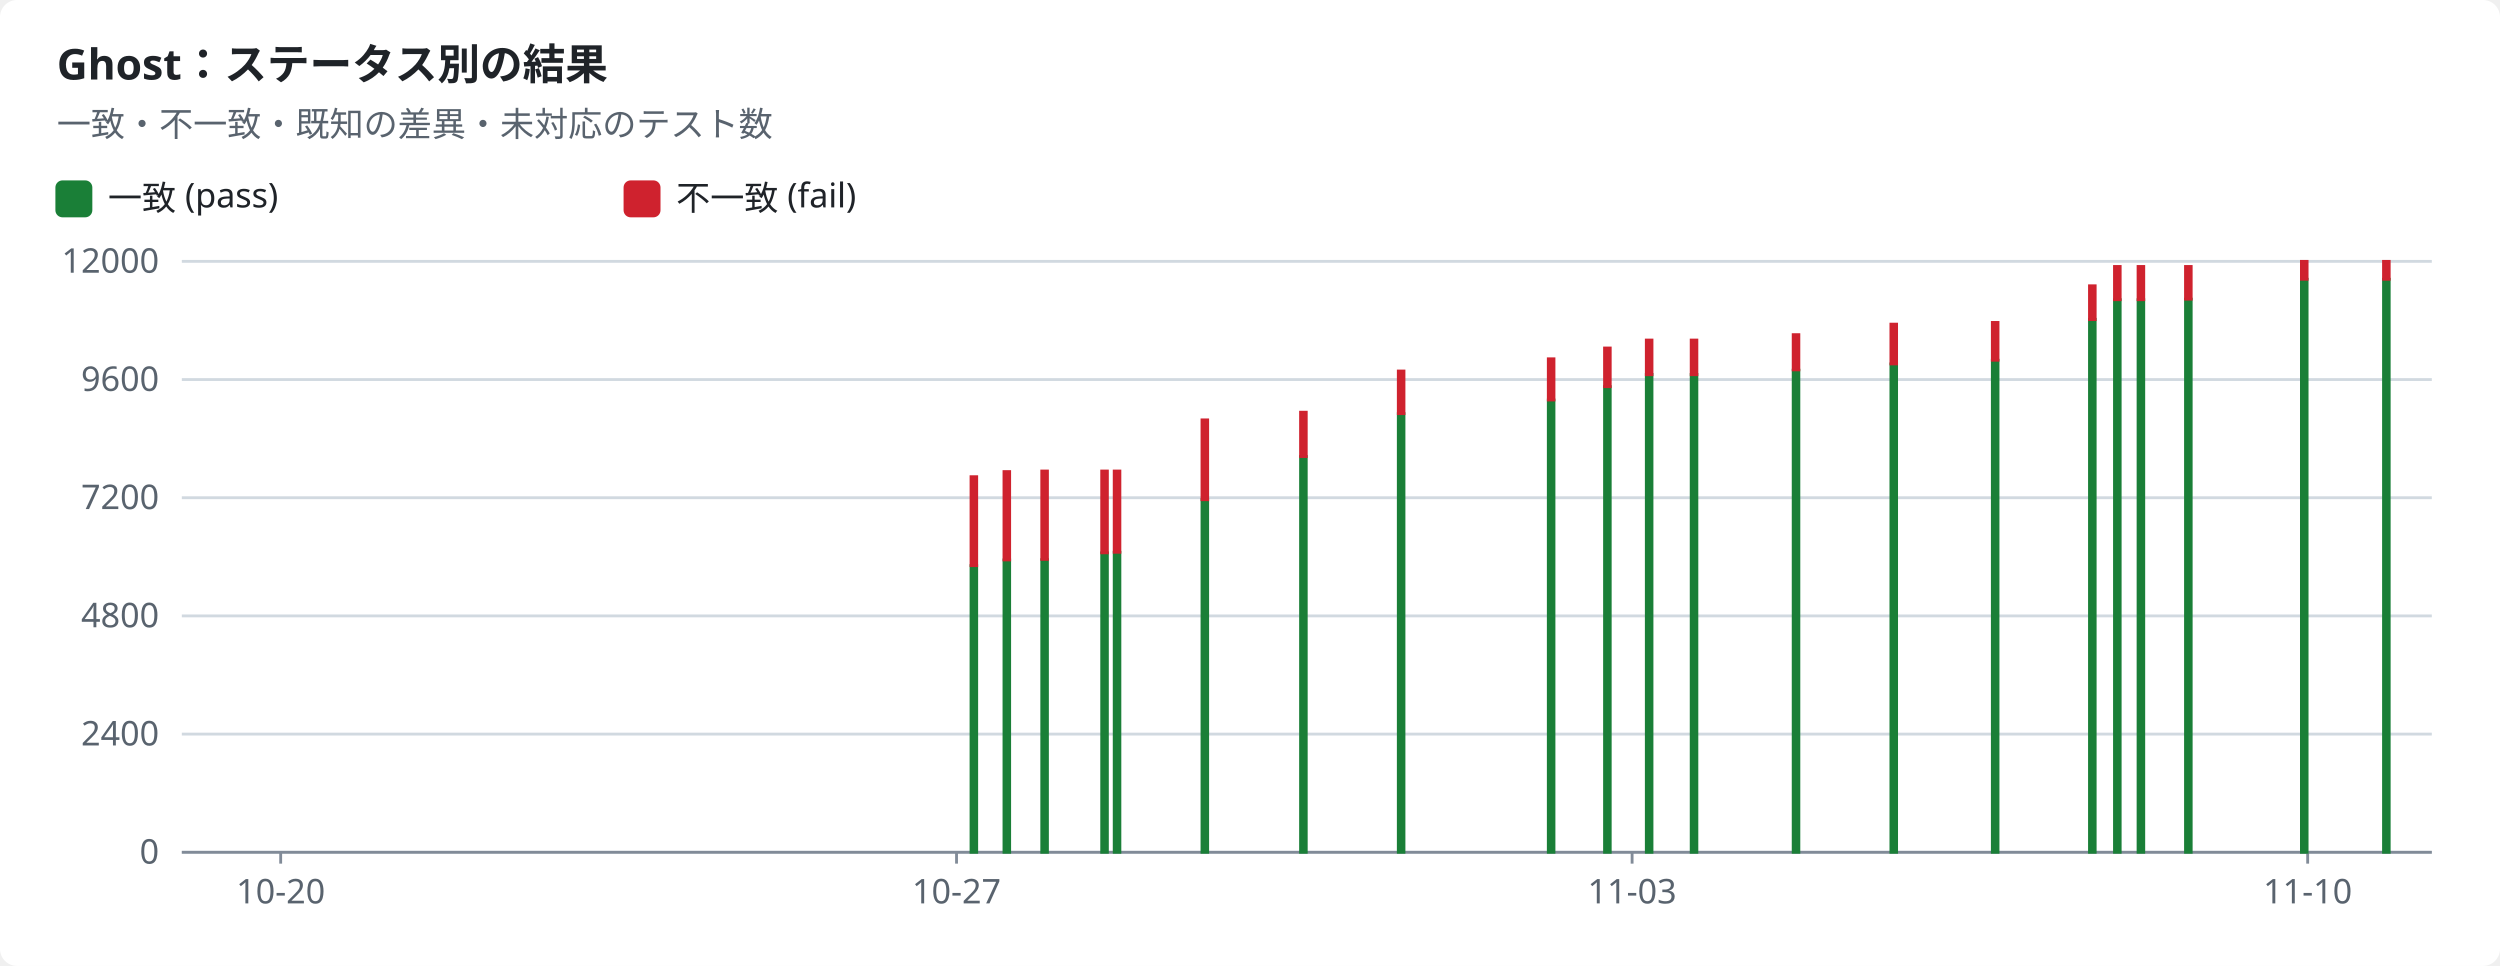
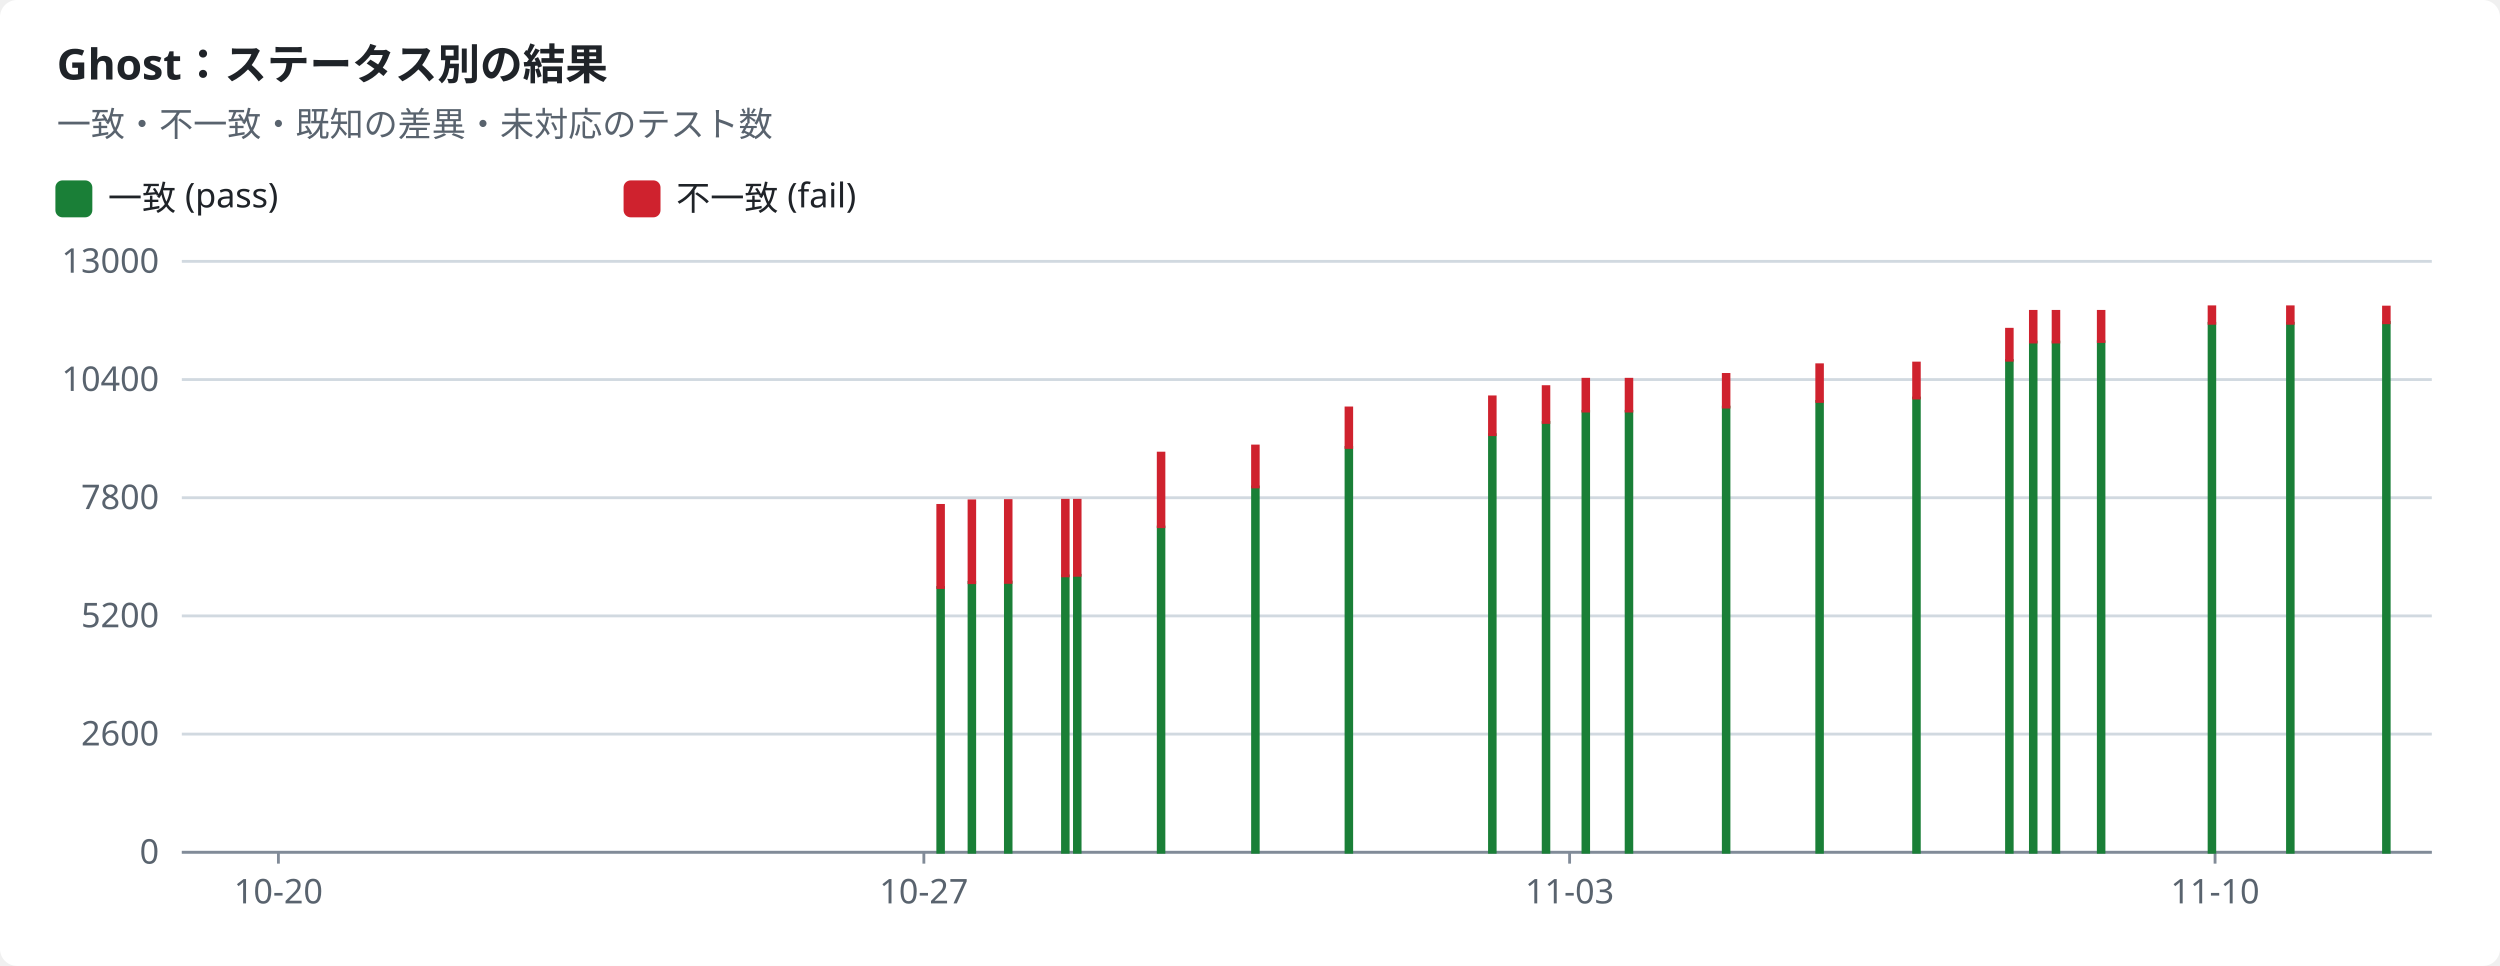
<svg xmlns="http://www.w3.org/2000/svg" width="880" height="340" viewBox="0 0 880 340" role="img">
  <style>text{font-family:-apple-system,BlinkMacSystemFont,"Segoe UI","Noto Sans",Helvetica,Arial,sans-serif;font-size:12px;fill:#1f2328;stroke:none}.bg{fill:#ffffff}.muted{fill:#59636e}.title{font-size:15px;font-weight:600}.grid{stroke:#d1d9e0;stroke-width:1}.axis{stroke:#818b98;stroke-width:1}.line{fill:none;stroke-width:2}.dashed{stroke-dasharray:5 4}.c-pass{stroke:#1a7f37;fill:#1a7f37}.c-fail{stroke:#cf222e;fill:#cf222e}.c-known{stroke:#8c959f;fill:#8c959f}.c-unsupported{stroke:#bf8700;fill:#bf8700}.line{fill:none}.mk{fill:none;stroke-width:1.6}@media (prefers-color-scheme:dark){text{fill:#f0f6fc}.bg{fill:#0d1117}.muted{fill:#9198a1}.grid{stroke:#3d444d}.axis{stroke:#656c76}.c-pass{stroke:#3fb950;fill:#3fb950}.c-fail{stroke:#f85149;fill:#f85149}.c-known{stroke:#6e7681;fill:#6e7681}.c-unsupported{stroke:#d29922;fill:#d29922}.line{fill:none}.mk{fill:none;stroke-width:1.6}}</style>
  <rect class="bg" width="880" height="340" rx="6" />
  <text x="20.0" y="28.0" class="title" text-anchor="start">Ghost：ステータス別の結果</text>
  <text x="20.0" y="48.0" class="muted" text-anchor="start">一致・不一致・既知の差異・未対応のテスト数</text>
  <rect class="c-pass" x="20" y="64" width="12" height="12" rx="2" />
  <text x="38.0" y="74.0" text-anchor="start">一致 (pass)</text>
  <rect class="c-fail" x="220" y="64" width="12" height="12" rx="2" />
  <text x="238.0" y="74.0" text-anchor="start">不一致 (fail)</text>
  <line class="grid" x1="64" x2="856" y1="300.0" y2="300.0" />
  <text x="56.0" y="304.0" class="muted" text-anchor="end">0</text>
  <line class="grid" x1="64" x2="856" y1="258.4" y2="258.4" />
-   <text x="56.0" y="262.4" class="muted" text-anchor="end">2400</text>
+   <text x="56.0" y="262.4" class="muted" text-anchor="end">2600</text>
  <line class="grid" x1="64" x2="856" y1="216.8" y2="216.8" />
-   <text x="56.0" y="220.8" class="muted" text-anchor="end">4800</text>
+   <text x="56.0" y="220.8" class="muted" text-anchor="end">5200</text>
  <line class="grid" x1="64" x2="856" y1="175.2" y2="175.2" />
-   <text x="56.0" y="179.2" class="muted" text-anchor="end">7200</text>
+   <text x="56.0" y="179.2" class="muted" text-anchor="end">7800</text>
  <line class="grid" x1="64" x2="856" y1="133.6" y2="133.6" />
-   <text x="56.0" y="137.6" class="muted" text-anchor="end">9600</text>
+   <text x="56.0" y="137.6" class="muted" text-anchor="end">10400</text>
  <line class="grid" x1="64" x2="856" y1="92.0" y2="92.0" />
-   <text x="56.0" y="96.0" class="muted" text-anchor="end">12000</text>
+   <text x="56.0" y="96.0" class="muted" text-anchor="end">13000</text>
  <line class="axis" x1="64" x2="856" y1="300" y2="300" />
-   <line class="axis" x1="98.8" x2="98.8" y1="300" y2="304" />
-   <text x="98.8" y="318.0" class="muted" text-anchor="middle">10-20</text>
-   <line class="axis" x1="336.7" x2="336.7" y1="300" y2="304" />
-   <text x="336.7" y="318.0" class="muted" text-anchor="middle">10-27</text>
-   <line class="axis" x1="574.5" x2="574.5" y1="300" y2="304" />
-   <text x="574.5" y="318.0" class="muted" text-anchor="middle">11-03</text>
-   <line class="axis" x1="812.3" x2="812.3" y1="300" y2="304" />
-   <text x="812.3" y="318.0" class="muted" text-anchor="middle">11-10</text>
-   <rect class="c-pass" x="341.8" y="199.1" width="2.0" height="100.9" />
-   <rect class="c-fail" x="341.8" y="167.8" width="2.0" height="31.3" />
-   <rect class="c-pass" x="353.4" y="197.1" width="2.0" height="102.9" />
-   <rect class="c-fail" x="353.4" y="166.0" width="2.0" height="31.1" />
-   <rect class="c-pass" x="366.7" y="197.0" width="2.0" height="103.0" />
-   <rect class="c-fail" x="366.7" y="165.8" width="2.0" height="31.1" />
-   <rect class="c-pass" x="387.8" y="194.6" width="2.0" height="105.4" />
-   <rect class="c-fail" x="387.8" y="165.8" width="2.0" height="28.8" />
-   <rect class="c-pass" x="392.2" y="194.4" width="2.0" height="105.6" />
-   <rect class="c-fail" x="392.2" y="165.8" width="2.0" height="28.6" />
-   <rect class="c-pass" x="423.1" y="175.9" width="2.0" height="124.1" />
-   <rect class="c-fail" x="423.1" y="147.8" width="2.0" height="28.1" />
-   <rect class="c-pass" x="457.8" y="160.7" width="2.0" height="139.3" />
-   <rect class="c-fail" x="457.8" y="145.1" width="2.0" height="15.6" />
-   <rect class="c-pass" x="492.2" y="145.6" width="2.0" height="154.4" />
-   <rect class="c-fail" x="492.2" y="130.6" width="2.0" height="15.0" />
-   <rect class="c-pass" x="545.0" y="140.8" width="2.0" height="159.2" />
-   <rect class="c-fail" x="545.0" y="126.3" width="2.0" height="14.5" />
-   <rect class="c-pass" x="564.8" y="136.1" width="2.0" height="163.9" />
-   <rect class="c-fail" x="564.8" y="122.5" width="2.0" height="13.6" />
-   <rect class="c-pass" x="579.5" y="131.8" width="2.0" height="168.2" />
-   <rect class="c-fail" x="579.5" y="119.7" width="2.0" height="12.2" />
-   <rect class="c-pass" x="595.3" y="131.8" width="2.0" height="168.2" />
-   <rect class="c-fail" x="595.3" y="119.7" width="2.0" height="12.2" />
-   <rect class="c-pass" x="631.2" y="130.3" width="2.0" height="169.7" />
-   <rect class="c-fail" x="631.2" y="117.8" width="2.0" height="12.4" />
-   <rect class="c-pass" x="665.6" y="128.1" width="2.0" height="171.9" />
-   <rect class="c-fail" x="665.6" y="114.1" width="2.0" height="14.0" />
-   <rect class="c-pass" x="701.3" y="126.8" width="2.0" height="173.2" />
-   <rect class="c-fail" x="701.3" y="113.5" width="2.0" height="13.3" />
-   <rect class="c-pass" x="735.5" y="112.4" width="2.0" height="187.6" />
-   <rect class="c-fail" x="735.5" y="100.6" width="2.0" height="11.9" />
-   <rect class="c-pass" x="744.3" y="105.5" width="2.0" height="194.5" />
-   <rect class="c-fail" x="744.3" y="93.8" width="2.0" height="11.7" />
-   <rect class="c-pass" x="752.6" y="105.5" width="2.0" height="194.5" />
-   <rect class="c-fail" x="752.6" y="93.8" width="2.0" height="11.7" />
-   <rect class="c-pass" x="769.3" y="105.3" width="2.0" height="194.7" />
-   <rect class="c-fail" x="769.3" y="93.8" width="2.0" height="11.5" />
-   <rect class="c-pass" x="810.1" y="98.3" width="2.0" height="201.7" />
-   <rect class="c-fail" x="810.1" y="92.0" width="2.0" height="6.3" />
-   <rect class="c-pass" x="839.0" y="98.3" width="2.0" height="201.7" />
-   <rect class="c-fail" x="839.0" y="92.0" width="2.0" height="6.3" />
+   <line class="axis" x1="98.0" x2="98.0" y1="300" y2="304" />
+   <text x="98.0" y="318.0" class="muted" text-anchor="middle">10-20</text>
+   <line class="axis" x1="325.2" x2="325.2" y1="300" y2="304" />
+   <text x="325.2" y="318.0" class="muted" text-anchor="middle">10-27</text>
+   <line class="axis" x1="552.5" x2="552.5" y1="300" y2="304" />
+   <text x="552.5" y="318.0" class="muted" text-anchor="middle">11-03</text>
+   <line class="axis" x1="779.7" x2="779.7" y1="300" y2="304" />
+   <text x="779.7" y="318.0" class="muted" text-anchor="middle">11-10</text>
+   <rect class="c-pass" x="330.1" y="206.8" width="2.0" height="93.2" />
+   <rect class="c-fail" x="330.1" y="177.9" width="2.0" height="28.9" />
+   <rect class="c-pass" x="341.1" y="205.0" width="2.0" height="95.0" />
+   <rect class="c-fail" x="341.1" y="176.3" width="2.0" height="28.8" />
+   <rect class="c-pass" x="353.9" y="204.9" width="2.0" height="95.1" />
+   <rect class="c-fail" x="353.9" y="176.2" width="2.0" height="28.8" />
+   <rect class="c-pass" x="374.0" y="202.7" width="2.0" height="97.3" />
+   <rect class="c-fail" x="374.0" y="176.1" width="2.0" height="26.6" />
+   <rect class="c-pass" x="378.2" y="202.5" width="2.0" height="97.5" />
+   <rect class="c-fail" x="378.2" y="176.1" width="2.0" height="26.4" />
+   <rect class="c-pass" x="407.7" y="185.5" width="2.0" height="114.5" />
+   <rect class="c-fail" x="407.7" y="159.5" width="2.0" height="25.9" />
+   <rect class="c-pass" x="440.9" y="171.4" width="2.0" height="128.6" />
+   <rect class="c-fail" x="440.9" y="157.0" width="2.0" height="14.4" />
+   <rect class="c-pass" x="473.8" y="157.5" width="2.0" height="142.5" />
+   <rect class="c-fail" x="473.8" y="143.6" width="2.0" height="13.9" />
+   <rect class="c-pass" x="524.3" y="153.0" width="2.0" height="147.0" />
+   <rect class="c-fail" x="524.3" y="139.7" width="2.0" height="13.3" />
+   <rect class="c-pass" x="543.2" y="148.7" width="2.0" height="151.3" />
+   <rect class="c-fail" x="543.2" y="136.1" width="2.0" height="12.6" />
+   <rect class="c-pass" x="557.2" y="144.8" width="2.0" height="155.2" />
+   <rect class="c-fail" x="557.2" y="133.5" width="2.0" height="11.2" />
+   <rect class="c-pass" x="572.4" y="144.8" width="2.0" height="155.2" />
+   <rect class="c-fail" x="572.4" y="133.5" width="2.0" height="11.2" />
+   <rect class="c-pass" x="606.6" y="143.3" width="2.0" height="156.7" />
+   <rect class="c-fail" x="606.6" y="131.8" width="2.0" height="11.5" />
+   <rect class="c-pass" x="639.5" y="141.3" width="2.0" height="158.7" />
+   <rect class="c-fail" x="639.5" y="128.4" width="2.0" height="12.9" />
+   <rect class="c-pass" x="673.6" y="140.1" width="2.0" height="159.9" />
+   <rect class="c-fail" x="673.6" y="127.8" width="2.0" height="12.3" />
+   <rect class="c-pass" x="706.3" y="126.9" width="2.0" height="173.1" />
+   <rect class="c-fail" x="706.3" y="115.9" width="2.0" height="10.9" />
+   <rect class="c-pass" x="714.7" y="120.4" width="2.0" height="179.6" />
+   <rect class="c-fail" x="714.7" y="109.6" width="2.0" height="10.8" />
+   <rect class="c-pass" x="722.7" y="120.4" width="2.0" height="179.6" />
+   <rect class="c-fail" x="722.7" y="109.6" width="2.0" height="10.8" />
+   <rect class="c-pass" x="738.6" y="120.3" width="2.0" height="179.7" />
+   <rect class="c-fail" x="738.6" y="109.6" width="2.0" height="10.6" />
+   <rect class="c-pass" x="777.6" y="113.8" width="2.0" height="186.2" />
+   <rect class="c-fail" x="777.6" y="108.0" width="2.0" height="5.8" />
+   <rect class="c-pass" x="805.2" y="113.8" width="2.0" height="186.2" />
+   <rect class="c-fail" x="805.2" y="108.0" width="2.0" height="5.8" />
+   <rect class="c-pass" x="839.0" y="113.5" width="2.0" height="186.5" />
+   <rect class="c-fail" x="839.0" y="108.1" width="2.0" height="5.5" />
</svg>
